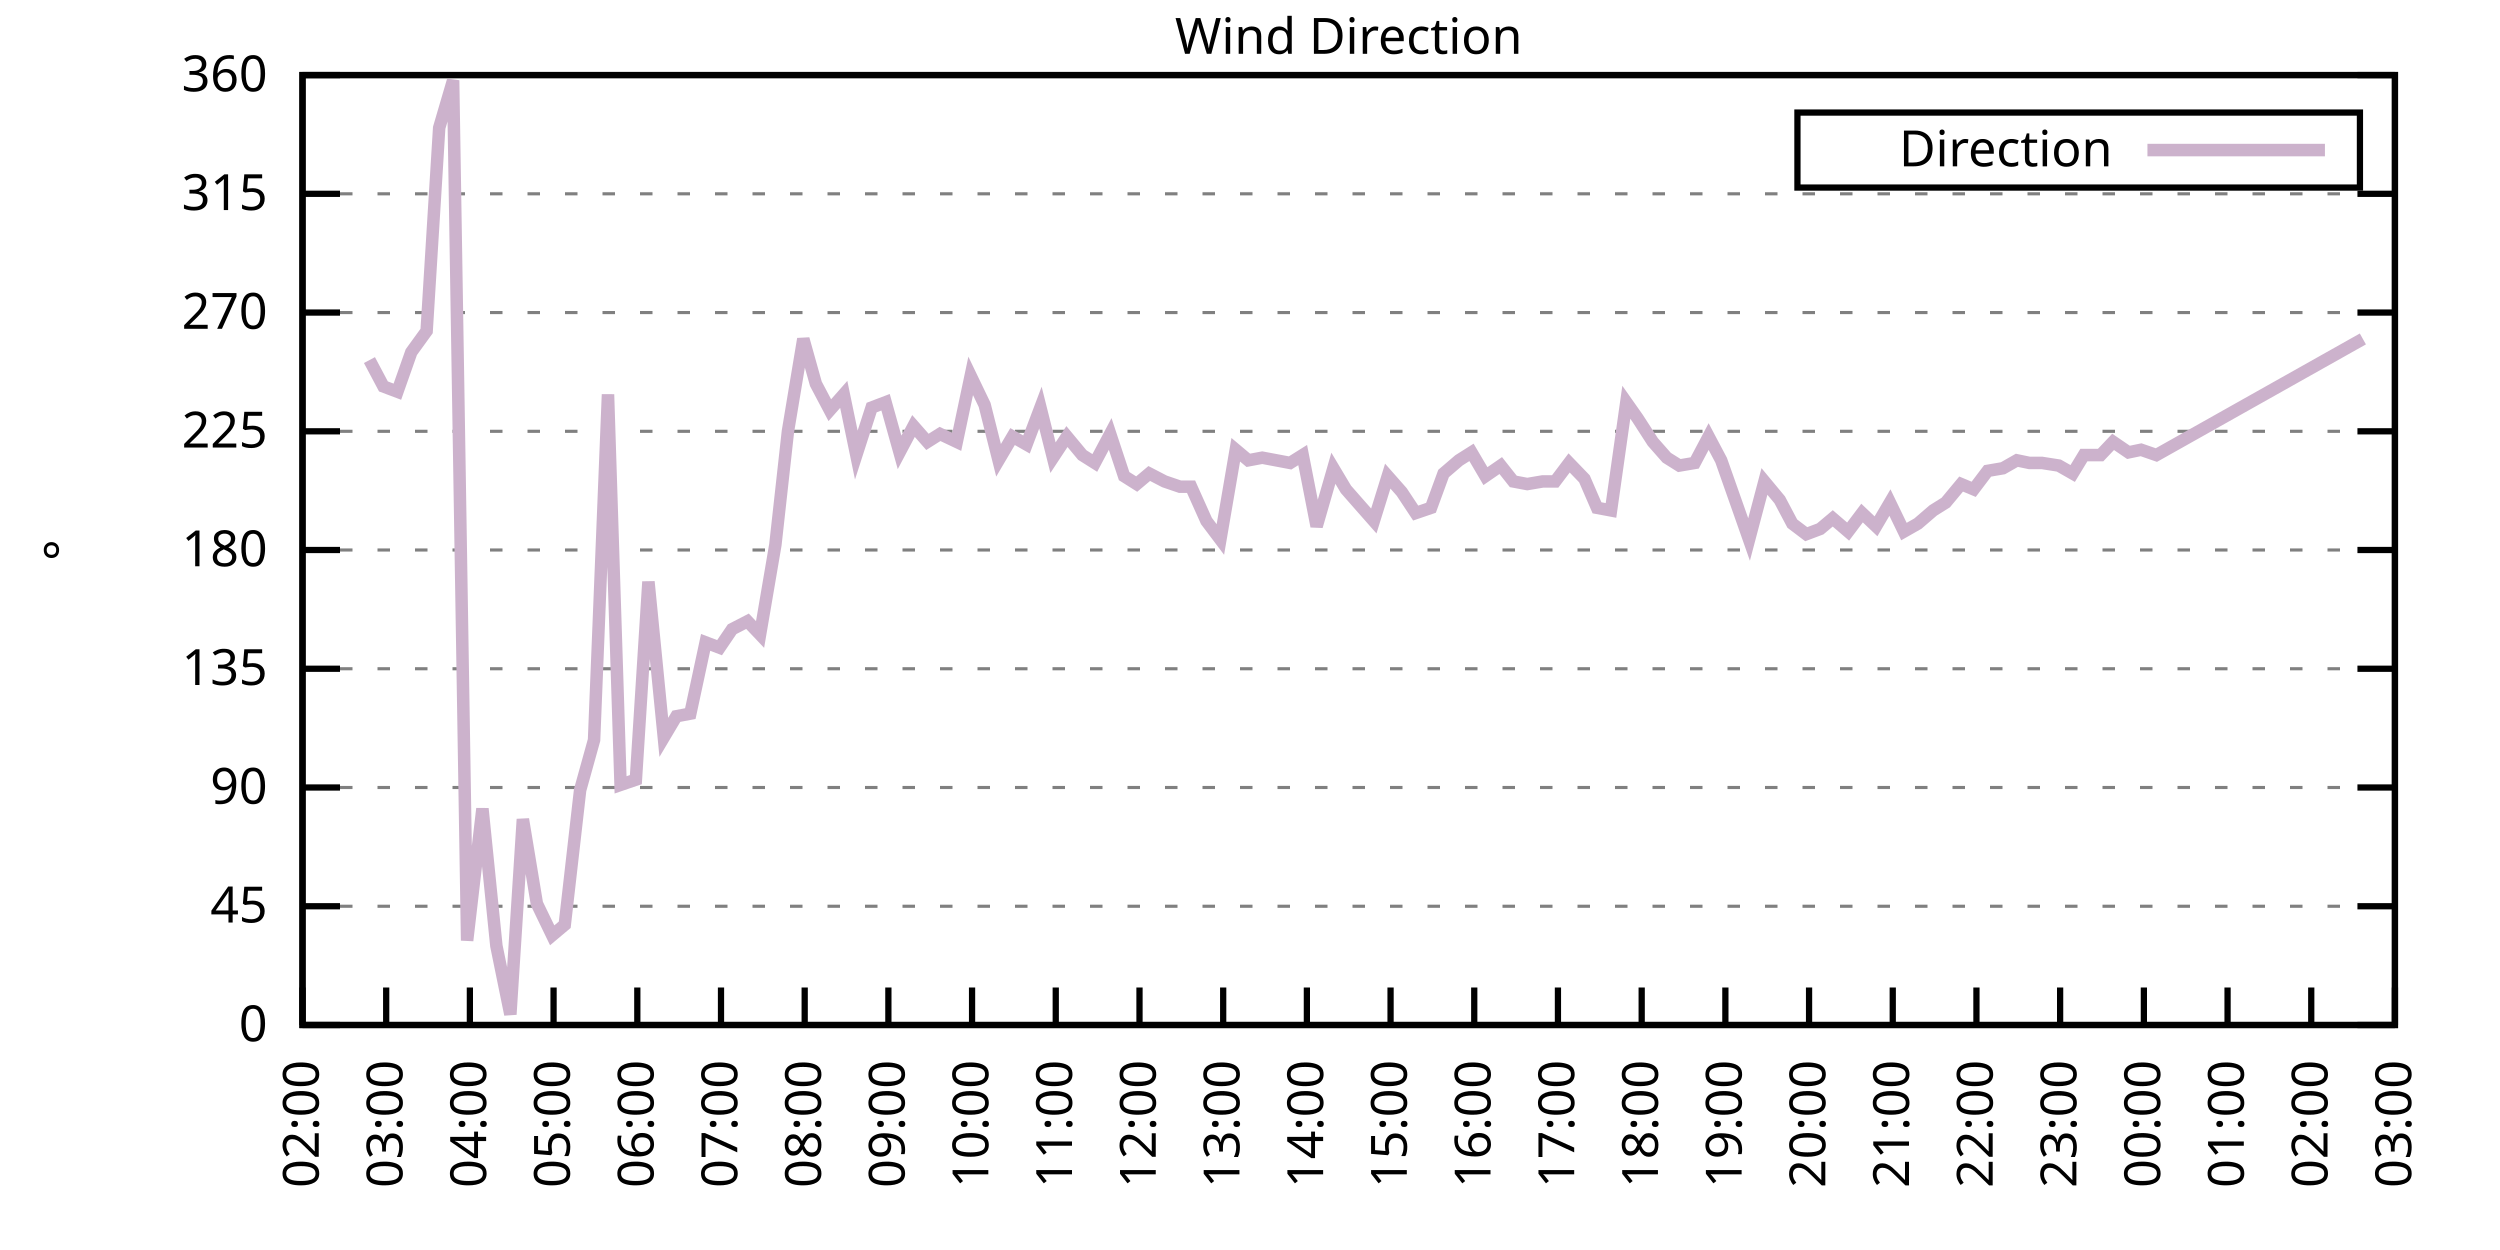
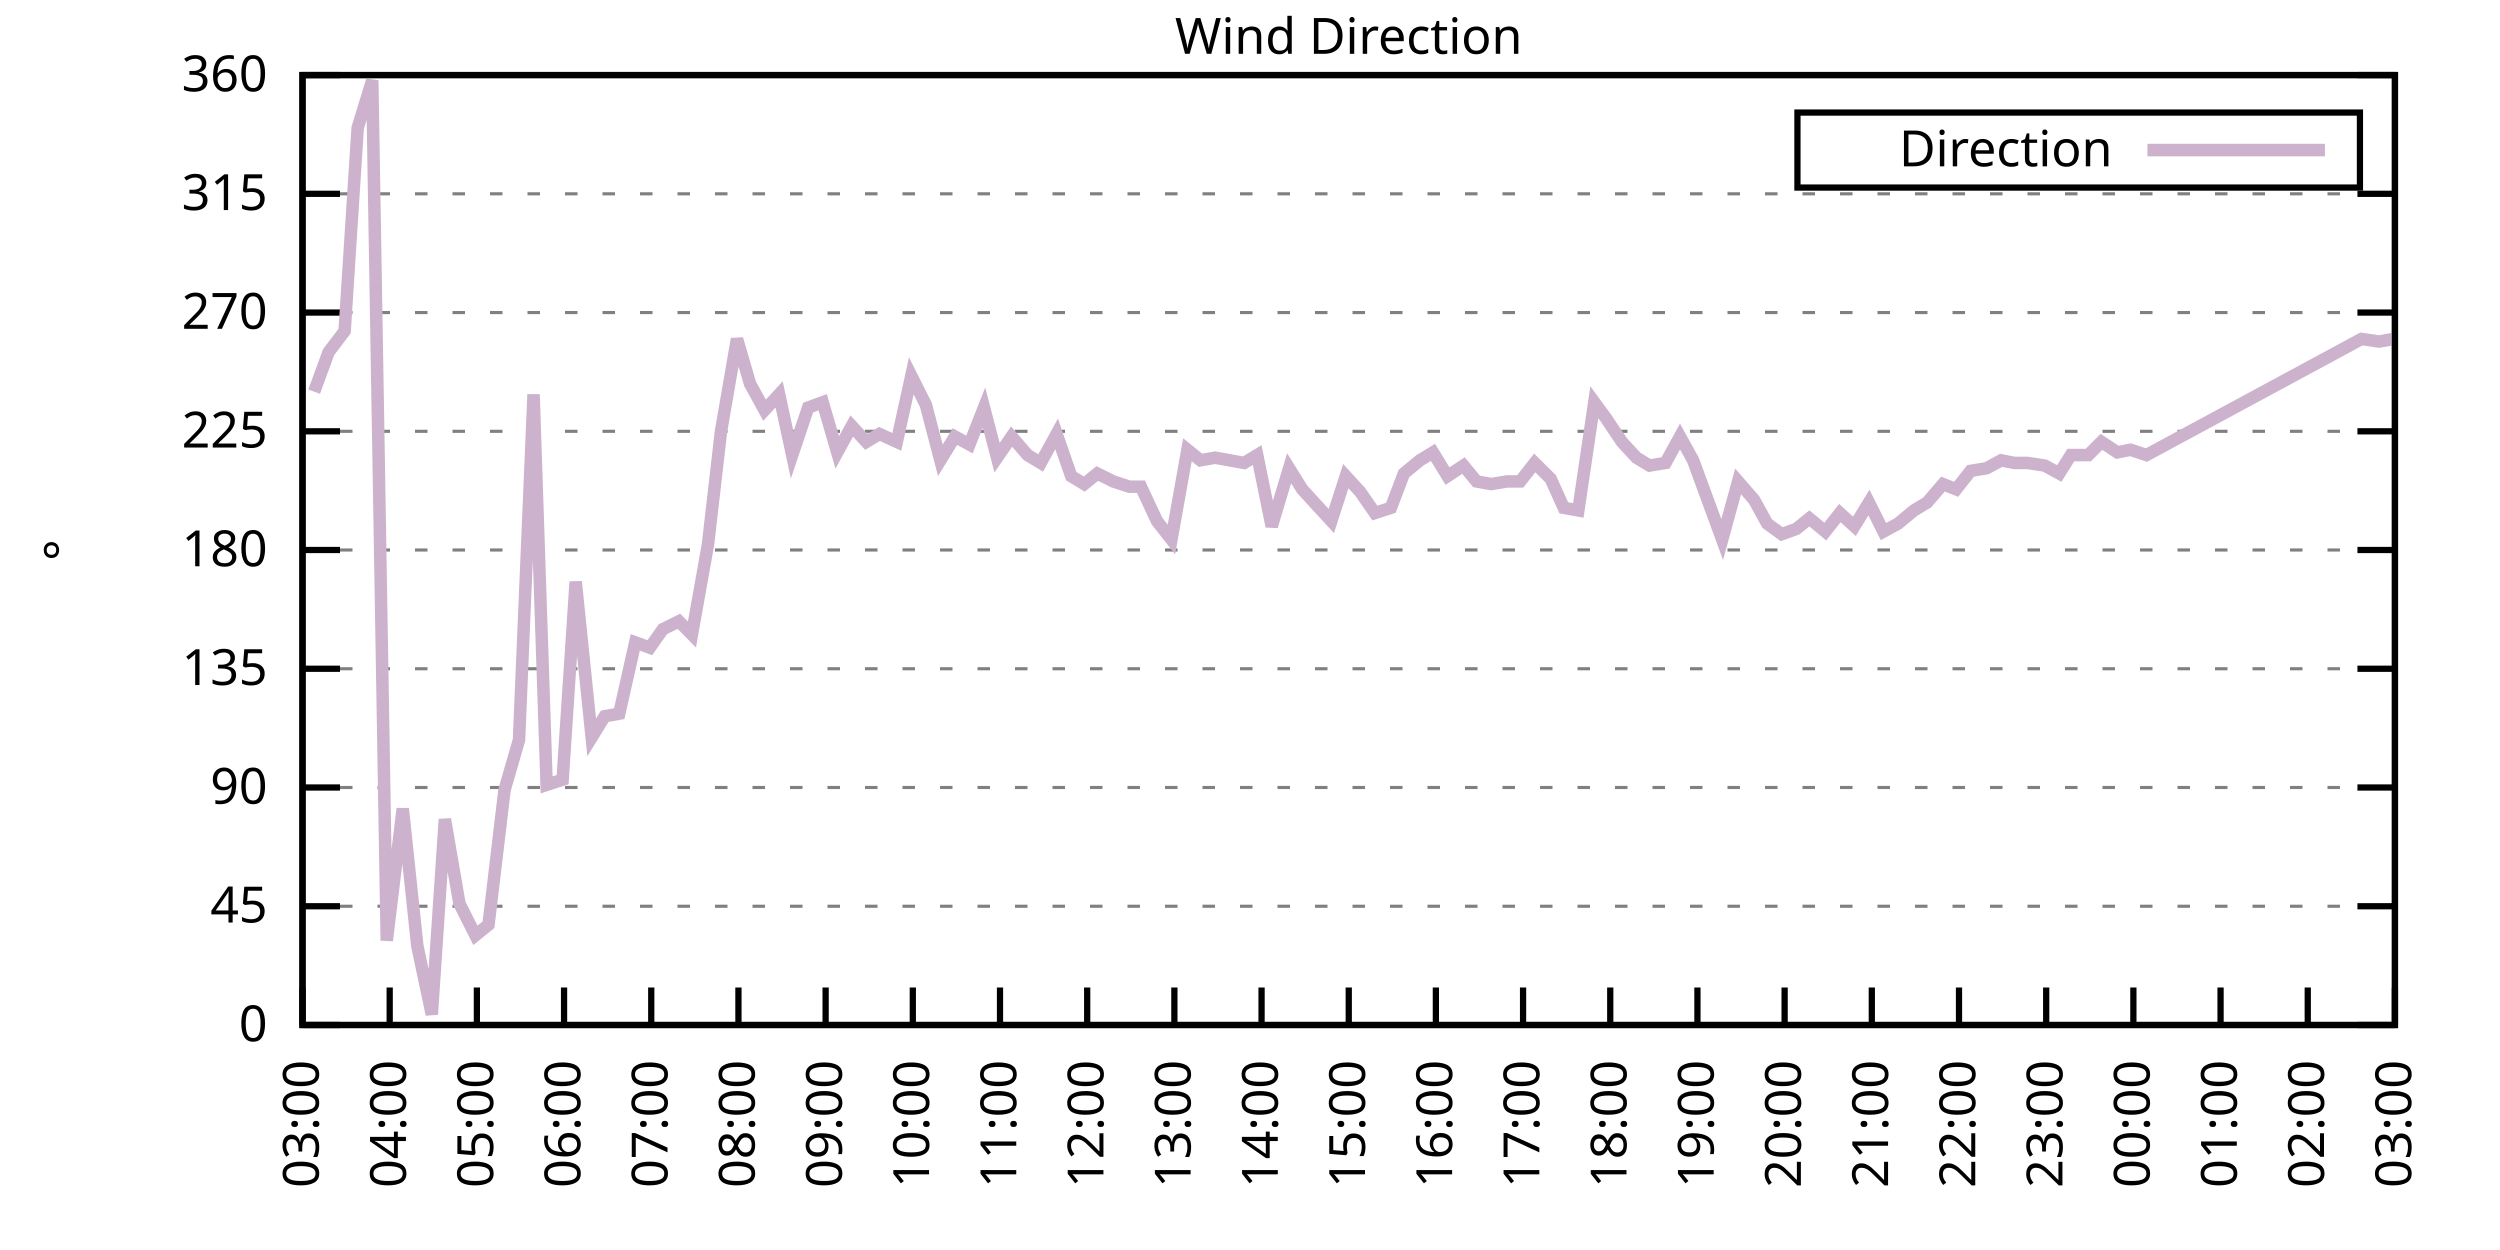
<svg xmlns="http://www.w3.org/2000/svg" xmlns:xlink="http://www.w3.org/1999/xlink" width="400" height="200" viewBox="0 0 400 200">
  <g id="gnuplot_canvas">
    <rect x="0" y="0" width="400" height="200" fill="none" />
    <defs>
      <circle id="gpDot" r="0.5" stroke-width="0.5" stroke="currentColor" />
      <path id="gpPt0" stroke-width="0.333" stroke="currentColor" d="M-1,0 h2 M0,-1 v2" />
      <path id="gpPt1" stroke-width="0.333" stroke="currentColor" d="M-1,-1 L1,1 M1,-1 L-1,1" />
      <path id="gpPt2" stroke-width="0.333" stroke="currentColor" d="M-1,0 L1,0 M0,-1 L0,1 M-1,-1 L1,1 M-1,1 L1,-1" />
      <rect id="gpPt3" stroke-width="0.333" stroke="currentColor" x="-1" y="-1" width="2" height="2" />
      <rect id="gpPt4" stroke-width="0.333" stroke="currentColor" fill="currentColor" x="-1" y="-1" width="2" height="2" />
      <circle id="gpPt5" stroke-width="0.333" stroke="currentColor" cx="0" cy="0" r="1" />
      <use xlink:href="#gpPt5" id="gpPt6" fill="currentColor" stroke="none" />
      <path id="gpPt7" stroke-width="0.333" stroke="currentColor" d="M0,-1.33 L-1.33,0.67 L1.33,0.67 z" />
      <use xlink:href="#gpPt7" id="gpPt8" fill="currentColor" stroke="none" />
      <use xlink:href="#gpPt7" id="gpPt9" stroke="currentColor" transform="rotate(180)" />
      <use xlink:href="#gpPt9" id="gpPt10" fill="currentColor" stroke="none" />
      <use xlink:href="#gpPt3" id="gpPt11" stroke="currentColor" transform="rotate(45)" />
      <use xlink:href="#gpPt11" id="gpPt12" fill="currentColor" stroke="none" />
      <path id="gpPt13" stroke-width="0.333" stroke="currentColor" d="M0,1.330 L1.265,0.411 L0.782,-1.067 L-0.782,-1.076 L-1.265,0.411 z" />
      <use xlink:href="#gpPt13" id="gpPt14" fill="currentColor" stroke="none" />
      <filter id="textbox" filterUnits="objectBoundingBox" x="0" y="0" height="1" width="1">
        <feFlood flood-color="white" flood-opacity="1" result="bgnd" />
        <feComposite in="SourceGraphic" in2="bgnd" operator="atop" />
      </filter>
      <filter id="greybox" filterUnits="objectBoundingBox" x="0" y="0" height="1" width="1">
        <feFlood flood-color="lightgrey" flood-opacity="1" result="grey" />
        <feComposite in="SourceGraphic" in2="grey" operator="atop" />
      </filter>
    </defs>
    <g fill="none" color="white" stroke="currentColor" stroke-width="1.00" stroke-linecap="butt" stroke-linejoin="miter">
</g>
    <g fill="none" color="black" stroke="currentColor" stroke-width="1.00" stroke-linecap="butt" stroke-linejoin="miter">
      <g stroke="none" shape-rendering="crispEdges">
        <polygon fill="rgb(255, 255, 255)" points="48.40,164.00 383.18,164.00 383.18,12.02 48.40,12.02 " />
      </g>
    </g>
    <g fill="none" color="black" stroke="currentColor" stroke-width="1.00" stroke-linecap="butt" stroke-linejoin="miter">
</g>
    <g fill="none" color="black" stroke="black" stroke-width="0.50" stroke-linecap="butt" stroke-linejoin="miter">
</g>
    <g fill="none" color="gray" stroke="currentColor" stroke-width="0.50" stroke-linecap="butt" stroke-linejoin="miter">
      <path stroke="gray" stroke-dasharray="2,4" class="gridline" d="M48.40,164.00 L383.19,164.00  " />
    </g>
    <g fill="none" color="gray" stroke="gray" stroke-width="1.00" stroke-linecap="butt" stroke-linejoin="miter">
</g>
    <g fill="none" color="black" stroke="currentColor" stroke-width="1.00" stroke-linecap="butt" stroke-linejoin="miter">
      <path stroke="black" d="M48.40,164.00 L54.40,164.00 M383.19,164.00 L377.19,164.00  " />
      <g transform="translate(42.80,166.60)" stroke="none" fill="black" font-family="Sans" font-size="8.00" text-anchor="end">
        <text>
          <tspan font-family="Sans"> 0</tspan>
        </text>
      </g>
    </g>
    <g fill="none" color="black" stroke="currentColor" stroke-width="1.00" stroke-linecap="butt" stroke-linejoin="miter">
</g>
    <g fill="none" color="black" stroke="black" stroke-width="0.50" stroke-linecap="butt" stroke-linejoin="miter">
</g>
    <g fill="none" color="gray" stroke="currentColor" stroke-width="0.50" stroke-linecap="butt" stroke-linejoin="miter">
      <path stroke="gray" stroke-dasharray="2,4" class="gridline" d="M48.40,145.00 L383.19,145.00  " />
    </g>
    <g fill="none" color="gray" stroke="gray" stroke-width="1.00" stroke-linecap="butt" stroke-linejoin="miter">
</g>
    <g fill="none" color="black" stroke="currentColor" stroke-width="1.00" stroke-linecap="butt" stroke-linejoin="miter">
      <path stroke="black" d="M48.40,145.00 L54.40,145.00 M383.19,145.00 L377.19,145.00  " />
      <g transform="translate(42.80,147.60)" stroke="none" fill="black" font-family="Sans" font-size="8.00" text-anchor="end">
        <text>
          <tspan font-family="Sans"> 45</tspan>
        </text>
      </g>
    </g>
    <g fill="none" color="black" stroke="currentColor" stroke-width="1.00" stroke-linecap="butt" stroke-linejoin="miter">
</g>
    <g fill="none" color="black" stroke="black" stroke-width="0.50" stroke-linecap="butt" stroke-linejoin="miter">
</g>
    <g fill="none" color="gray" stroke="currentColor" stroke-width="0.50" stroke-linecap="butt" stroke-linejoin="miter">
      <path stroke="gray" stroke-dasharray="2,4" class="gridline" d="M48.40,126.00 L383.19,126.00  " />
    </g>
    <g fill="none" color="gray" stroke="gray" stroke-width="1.00" stroke-linecap="butt" stroke-linejoin="miter">
</g>
    <g fill="none" color="black" stroke="currentColor" stroke-width="1.00" stroke-linecap="butt" stroke-linejoin="miter">
      <path stroke="black" d="M48.40,126.00 L54.40,126.00 M383.19,126.00 L377.19,126.00  " />
      <g transform="translate(42.80,128.60)" stroke="none" fill="black" font-family="Sans" font-size="8.00" text-anchor="end">
        <text>
          <tspan font-family="Sans"> 90</tspan>
        </text>
      </g>
    </g>
    <g fill="none" color="black" stroke="currentColor" stroke-width="1.00" stroke-linecap="butt" stroke-linejoin="miter">
</g>
    <g fill="none" color="black" stroke="black" stroke-width="0.50" stroke-linecap="butt" stroke-linejoin="miter">
</g>
    <g fill="none" color="gray" stroke="currentColor" stroke-width="0.50" stroke-linecap="butt" stroke-linejoin="miter">
      <path stroke="gray" stroke-dasharray="2,4" class="gridline" d="M48.40,107.00 L383.19,107.00  " />
    </g>
    <g fill="none" color="gray" stroke="gray" stroke-width="1.00" stroke-linecap="butt" stroke-linejoin="miter">
</g>
    <g fill="none" color="black" stroke="currentColor" stroke-width="1.00" stroke-linecap="butt" stroke-linejoin="miter">
      <path stroke="black" d="M48.40,107.00 L54.40,107.00 M383.19,107.00 L377.19,107.00  " />
      <g transform="translate(42.80,109.60)" stroke="none" fill="black" font-family="Sans" font-size="8.00" text-anchor="end">
        <text>
          <tspan font-family="Sans"> 135</tspan>
        </text>
      </g>
    </g>
    <g fill="none" color="black" stroke="currentColor" stroke-width="1.00" stroke-linecap="butt" stroke-linejoin="miter">
</g>
    <g fill="none" color="black" stroke="black" stroke-width="0.50" stroke-linecap="butt" stroke-linejoin="miter">
</g>
    <g fill="none" color="gray" stroke="currentColor" stroke-width="0.50" stroke-linecap="butt" stroke-linejoin="miter">
      <path stroke="gray" stroke-dasharray="2,4" class="gridline" d="M48.40,88.00 L383.19,88.00  " />
    </g>
    <g fill="none" color="gray" stroke="gray" stroke-width="1.00" stroke-linecap="butt" stroke-linejoin="miter">
</g>
    <g fill="none" color="black" stroke="currentColor" stroke-width="1.00" stroke-linecap="butt" stroke-linejoin="miter">
      <path stroke="black" d="M48.40,88.00 L54.40,88.00 M383.19,88.00 L377.19,88.00  " />
      <g transform="translate(42.80,90.60)" stroke="none" fill="black" font-family="Sans" font-size="8.00" text-anchor="end">
        <text>
          <tspan font-family="Sans"> 180</tspan>
        </text>
      </g>
    </g>
    <g fill="none" color="black" stroke="currentColor" stroke-width="1.00" stroke-linecap="butt" stroke-linejoin="miter">
</g>
    <g fill="none" color="black" stroke="black" stroke-width="0.50" stroke-linecap="butt" stroke-linejoin="miter">
</g>
    <g fill="none" color="gray" stroke="currentColor" stroke-width="0.50" stroke-linecap="butt" stroke-linejoin="miter">
      <path stroke="gray" stroke-dasharray="2,4" class="gridline" d="M48.40,69.01 L383.19,69.01  " />
    </g>
    <g fill="none" color="gray" stroke="gray" stroke-width="1.00" stroke-linecap="butt" stroke-linejoin="miter">
</g>
    <g fill="none" color="black" stroke="currentColor" stroke-width="1.00" stroke-linecap="butt" stroke-linejoin="miter">
      <path stroke="black" d="M48.40,69.01 L54.40,69.01 M383.19,69.01 L377.19,69.01  " />
      <g transform="translate(42.80,71.61)" stroke="none" fill="black" font-family="Sans" font-size="8.00" text-anchor="end">
        <text>
          <tspan font-family="Sans"> 225</tspan>
        </text>
      </g>
    </g>
    <g fill="none" color="black" stroke="currentColor" stroke-width="1.00" stroke-linecap="butt" stroke-linejoin="miter">
</g>
    <g fill="none" color="black" stroke="black" stroke-width="0.50" stroke-linecap="butt" stroke-linejoin="miter">
</g>
    <g fill="none" color="gray" stroke="currentColor" stroke-width="0.50" stroke-linecap="butt" stroke-linejoin="miter">
      <path stroke="gray" stroke-dasharray="2,4" class="gridline" d="M48.40,50.01 L383.19,50.01  " />
    </g>
    <g fill="none" color="gray" stroke="gray" stroke-width="1.00" stroke-linecap="butt" stroke-linejoin="miter">
</g>
    <g fill="none" color="black" stroke="currentColor" stroke-width="1.00" stroke-linecap="butt" stroke-linejoin="miter">
      <path stroke="black" d="M48.40,50.01 L54.40,50.01 M383.19,50.01 L377.19,50.01  " />
      <g transform="translate(42.80,52.61)" stroke="none" fill="black" font-family="Sans" font-size="8.00" text-anchor="end">
        <text>
          <tspan font-family="Sans"> 270</tspan>
        </text>
      </g>
    </g>
    <g fill="none" color="black" stroke="currentColor" stroke-width="1.00" stroke-linecap="butt" stroke-linejoin="miter">
</g>
    <g fill="none" color="black" stroke="black" stroke-width="0.50" stroke-linecap="butt" stroke-linejoin="miter">
</g>
    <g fill="none" color="gray" stroke="currentColor" stroke-width="0.50" stroke-linecap="butt" stroke-linejoin="miter">
      <path stroke="gray" stroke-dasharray="2,4" class="gridline" d="M48.40,31.01 L383.19,31.01  " />
    </g>
    <g fill="none" color="gray" stroke="gray" stroke-width="1.00" stroke-linecap="butt" stroke-linejoin="miter">
</g>
    <g fill="none" color="black" stroke="currentColor" stroke-width="1.00" stroke-linecap="butt" stroke-linejoin="miter">
      <path stroke="black" d="M48.40,31.01 L54.40,31.01 M383.19,31.01 L377.19,31.01  " />
      <g transform="translate(42.80,33.61)" stroke="none" fill="black" font-family="Sans" font-size="8.00" text-anchor="end">
        <text>
          <tspan font-family="Sans"> 315</tspan>
        </text>
      </g>
    </g>
    <g fill="none" color="black" stroke="currentColor" stroke-width="1.00" stroke-linecap="butt" stroke-linejoin="miter">
</g>
    <g fill="none" color="black" stroke="black" stroke-width="0.50" stroke-linecap="butt" stroke-linejoin="miter">
</g>
    <g fill="none" color="gray" stroke="currentColor" stroke-width="0.50" stroke-linecap="butt" stroke-linejoin="miter">
      <path stroke="gray" stroke-dasharray="2,4" class="gridline" d="M48.40,12.01 L383.19,12.01  " />
    </g>
    <g fill="none" color="gray" stroke="gray" stroke-width="1.00" stroke-linecap="butt" stroke-linejoin="miter">
</g>
    <g fill="none" color="black" stroke="currentColor" stroke-width="1.00" stroke-linecap="butt" stroke-linejoin="miter">
      <path stroke="black" d="M48.40,12.01 L54.40,12.01 M383.19,12.01 L377.19,12.01  " />
      <g transform="translate(42.80,14.61)" stroke="none" fill="black" font-family="Sans" font-size="8.00" text-anchor="end">
        <text>
          <tspan font-family="Sans"> 360</tspan>
        </text>
      </g>
    </g>
    <g fill="none" color="black" stroke="currentColor" stroke-width="1.00" stroke-linecap="butt" stroke-linejoin="miter">
      <path stroke="black" d="M48.40,164.00 L48.40,158.00  " />
      <g transform="translate(51.00,169.60) rotate(270.00)" stroke="none" fill="black" font-family="Sans" font-size="8.00" text-anchor="end">
        <text>
-           <tspan font-family="Sans">02:00</tspan>
-         </text>
-       </g>
-     </g>
-     <g fill="none" color="black" stroke="currentColor" stroke-width="1.00" stroke-linecap="butt" stroke-linejoin="miter">
-       <path stroke="black" d="M61.79,164.00 L61.79,158.00  " />
-       <g transform="translate(64.39,169.60) rotate(270.00)" stroke="none" fill="black" font-family="Sans" font-size="8.00" text-anchor="end">
-         <text>
          <tspan font-family="Sans">03:00</tspan>
        </text>
      </g>
    </g>
    <g fill="none" color="black" stroke="currentColor" stroke-width="1.00" stroke-linecap="butt" stroke-linejoin="miter">
-       <path stroke="black" d="M75.18,164.00 L75.18,158.00  " />
-       <g transform="translate(77.78,169.60) rotate(270.00)" stroke="none" fill="black" font-family="Sans" font-size="8.00" text-anchor="end">
+       <path stroke="black" d="M62.35,164.00 L62.35,158.00  " />
+       <g transform="translate(64.95,169.60) rotate(270.00)" stroke="none" fill="black" font-family="Sans" font-size="8.00" text-anchor="end">
        <text>
          <tspan font-family="Sans">04:00</tspan>
        </text>
      </g>
    </g>
    <g fill="none" color="black" stroke="currentColor" stroke-width="1.00" stroke-linecap="butt" stroke-linejoin="miter">
-       <path stroke="black" d="M88.57,164.00 L88.57,158.00  " />
-       <g transform="translate(91.17,169.60) rotate(270.00)" stroke="none" fill="black" font-family="Sans" font-size="8.00" text-anchor="end">
+       <path stroke="black" d="M76.30,164.00 L76.30,158.00  " />
+       <g transform="translate(78.90,169.60) rotate(270.00)" stroke="none" fill="black" font-family="Sans" font-size="8.00" text-anchor="end">
        <text>
          <tspan font-family="Sans">05:00</tspan>
        </text>
      </g>
    </g>
    <g fill="none" color="black" stroke="currentColor" stroke-width="1.00" stroke-linecap="butt" stroke-linejoin="miter">
-       <path stroke="black" d="M101.97,164.00 L101.97,158.00  " />
-       <g transform="translate(104.57,169.60) rotate(270.00)" stroke="none" fill="black" font-family="Sans" font-size="8.00" text-anchor="end">
+       <path stroke="black" d="M90.25,164.00 L90.25,158.00  " />
+       <g transform="translate(92.85,169.60) rotate(270.00)" stroke="none" fill="black" font-family="Sans" font-size="8.00" text-anchor="end">
        <text>
          <tspan font-family="Sans">06:00</tspan>
        </text>
      </g>
    </g>
    <g fill="none" color="black" stroke="currentColor" stroke-width="1.00" stroke-linecap="butt" stroke-linejoin="miter">
-       <path stroke="black" d="M115.36,164.00 L115.36,158.00  " />
-       <g transform="translate(117.96,169.60) rotate(270.00)" stroke="none" fill="black" font-family="Sans" font-size="8.00" text-anchor="end">
+       <path stroke="black" d="M104.20,164.00 L104.20,158.00  " />
+       <g transform="translate(106.80,169.60) rotate(270.00)" stroke="none" fill="black" font-family="Sans" font-size="8.00" text-anchor="end">
        <text>
          <tspan font-family="Sans">07:00</tspan>
        </text>
      </g>
    </g>
    <g fill="none" color="black" stroke="currentColor" stroke-width="1.00" stroke-linecap="butt" stroke-linejoin="miter">
-       <path stroke="black" d="M128.75,164.00 L128.75,158.00  " />
-       <g transform="translate(131.35,169.60) rotate(270.00)" stroke="none" fill="black" font-family="Sans" font-size="8.00" text-anchor="end">
+       <path stroke="black" d="M118.15,164.00 L118.15,158.00  " />
+       <g transform="translate(120.75,169.60) rotate(270.00)" stroke="none" fill="black" font-family="Sans" font-size="8.00" text-anchor="end">
        <text>
          <tspan font-family="Sans">08:00</tspan>
        </text>
      </g>
    </g>
    <g fill="none" color="black" stroke="currentColor" stroke-width="1.00" stroke-linecap="butt" stroke-linejoin="miter">
-       <path stroke="black" d="M142.14,164.00 L142.14,158.00  " />
-       <g transform="translate(144.74,169.60) rotate(270.00)" stroke="none" fill="black" font-family="Sans" font-size="8.00" text-anchor="end">
+       <path stroke="black" d="M132.10,164.00 L132.10,158.00  " />
+       <g transform="translate(134.70,169.60) rotate(270.00)" stroke="none" fill="black" font-family="Sans" font-size="8.00" text-anchor="end">
        <text>
          <tspan font-family="Sans">09:00</tspan>
        </text>
      </g>
    </g>
    <g fill="none" color="black" stroke="currentColor" stroke-width="1.00" stroke-linecap="butt" stroke-linejoin="miter">
-       <path stroke="black" d="M155.53,164.00 L155.53,158.00  " />
-       <g transform="translate(158.13,169.60) rotate(270.00)" stroke="none" fill="black" font-family="Sans" font-size="8.00" text-anchor="end">
+       <path stroke="black" d="M146.05,164.00 L146.05,158.00  " />
+       <g transform="translate(148.65,169.60) rotate(270.00)" stroke="none" fill="black" font-family="Sans" font-size="8.00" text-anchor="end">
        <text>
          <tspan font-family="Sans">10:00</tspan>
        </text>
      </g>
    </g>
    <g fill="none" color="black" stroke="currentColor" stroke-width="1.00" stroke-linecap="butt" stroke-linejoin="miter">
-       <path stroke="black" d="M168.92,164.00 L168.92,158.00  " />
-       <g transform="translate(171.52,169.60) rotate(270.00)" stroke="none" fill="black" font-family="Sans" font-size="8.00" text-anchor="end">
+       <path stroke="black" d="M160.00,164.00 L160.00,158.00  " />
+       <g transform="translate(162.60,169.60) rotate(270.00)" stroke="none" fill="black" font-family="Sans" font-size="8.00" text-anchor="end">
        <text>
          <tspan font-family="Sans">11:00</tspan>
        </text>
      </g>
    </g>
    <g fill="none" color="black" stroke="currentColor" stroke-width="1.00" stroke-linecap="butt" stroke-linejoin="miter">
-       <path stroke="black" d="M182.32,164.00 L182.32,158.00  " />
-       <g transform="translate(184.92,169.60) rotate(270.00)" stroke="none" fill="black" font-family="Sans" font-size="8.00" text-anchor="end">
+       <path stroke="black" d="M173.95,164.00 L173.95,158.00  " />
+       <g transform="translate(176.55,169.60) rotate(270.00)" stroke="none" fill="black" font-family="Sans" font-size="8.00" text-anchor="end">
        <text>
          <tspan font-family="Sans">12:00</tspan>
        </text>
      </g>
    </g>
    <g fill="none" color="black" stroke="currentColor" stroke-width="1.00" stroke-linecap="butt" stroke-linejoin="miter">
-       <path stroke="black" d="M195.71,164.00 L195.71,158.00  " />
-       <g transform="translate(198.31,169.60) rotate(270.00)" stroke="none" fill="black" font-family="Sans" font-size="8.00" text-anchor="end">
+       <path stroke="black" d="M187.90,164.00 L187.90,158.00  " />
+       <g transform="translate(190.50,169.60) rotate(270.00)" stroke="none" fill="black" font-family="Sans" font-size="8.00" text-anchor="end">
        <text>
          <tspan font-family="Sans">13:00</tspan>
        </text>
      </g>
    </g>
    <g fill="none" color="black" stroke="currentColor" stroke-width="1.00" stroke-linecap="butt" stroke-linejoin="miter">
-       <path stroke="black" d="M209.10,164.00 L209.10,158.00  " />
-       <g transform="translate(211.70,169.60) rotate(270.00)" stroke="none" fill="black" font-family="Sans" font-size="8.00" text-anchor="end">
+       <path stroke="black" d="M201.85,164.00 L201.85,158.00  " />
+       <g transform="translate(204.45,169.60) rotate(270.00)" stroke="none" fill="black" font-family="Sans" font-size="8.00" text-anchor="end">
        <text>
          <tspan font-family="Sans">14:00</tspan>
        </text>
      </g>
    </g>
    <g fill="none" color="black" stroke="currentColor" stroke-width="1.00" stroke-linecap="butt" stroke-linejoin="miter">
-       <path stroke="black" d="M222.49,164.00 L222.49,158.00  " />
-       <g transform="translate(225.09,169.60) rotate(270.00)" stroke="none" fill="black" font-family="Sans" font-size="8.00" text-anchor="end">
+       <path stroke="black" d="M215.80,164.00 L215.80,158.00  " />
+       <g transform="translate(218.40,169.60) rotate(270.00)" stroke="none" fill="black" font-family="Sans" font-size="8.00" text-anchor="end">
        <text>
          <tspan font-family="Sans">15:00</tspan>
        </text>
      </g>
    </g>
    <g fill="none" color="black" stroke="currentColor" stroke-width="1.00" stroke-linecap="butt" stroke-linejoin="miter">
-       <path stroke="black" d="M235.88,164.00 L235.88,158.00  " />
-       <g transform="translate(238.48,169.60) rotate(270.00)" stroke="none" fill="black" font-family="Sans" font-size="8.00" text-anchor="end">
+       <path stroke="black" d="M229.74,164.00 L229.74,158.00  " />
+       <g transform="translate(232.34,169.60) rotate(270.00)" stroke="none" fill="black" font-family="Sans" font-size="8.00" text-anchor="end">
        <text>
          <tspan font-family="Sans">16:00</tspan>
        </text>
      </g>
    </g>
    <g fill="none" color="black" stroke="currentColor" stroke-width="1.00" stroke-linecap="butt" stroke-linejoin="miter">
-       <path stroke="black" d="M249.27,164.00 L249.27,158.00  " />
-       <g transform="translate(251.87,169.60) rotate(270.00)" stroke="none" fill="black" font-family="Sans" font-size="8.00" text-anchor="end">
+       <path stroke="black" d="M243.69,164.00 L243.69,158.00  " />
+       <g transform="translate(246.29,169.60) rotate(270.00)" stroke="none" fill="black" font-family="Sans" font-size="8.00" text-anchor="end">
        <text>
          <tspan font-family="Sans">17:00</tspan>
        </text>
      </g>
    </g>
    <g fill="none" color="black" stroke="currentColor" stroke-width="1.00" stroke-linecap="butt" stroke-linejoin="miter">
-       <path stroke="black" d="M262.67,164.00 L262.67,158.00  " />
-       <g transform="translate(265.27,169.60) rotate(270.00)" stroke="none" fill="black" font-family="Sans" font-size="8.00" text-anchor="end">
+       <path stroke="black" d="M257.64,164.00 L257.64,158.00  " />
+       <g transform="translate(260.24,169.60) rotate(270.00)" stroke="none" fill="black" font-family="Sans" font-size="8.00" text-anchor="end">
        <text>
          <tspan font-family="Sans">18:00</tspan>
        </text>
      </g>
    </g>
    <g fill="none" color="black" stroke="currentColor" stroke-width="1.00" stroke-linecap="butt" stroke-linejoin="miter">
-       <path stroke="black" d="M276.06,164.00 L276.06,158.00  " />
-       <g transform="translate(278.66,169.60) rotate(270.00)" stroke="none" fill="black" font-family="Sans" font-size="8.00" text-anchor="end">
+       <path stroke="black" d="M271.59,164.00 L271.59,158.00  " />
+       <g transform="translate(274.19,169.60) rotate(270.00)" stroke="none" fill="black" font-family="Sans" font-size="8.00" text-anchor="end">
        <text>
          <tspan font-family="Sans">19:00</tspan>
        </text>
      </g>
    </g>
    <g fill="none" color="black" stroke="currentColor" stroke-width="1.00" stroke-linecap="butt" stroke-linejoin="miter">
-       <path stroke="black" d="M289.45,164.00 L289.45,158.00  " />
-       <g transform="translate(292.05,169.60) rotate(270.00)" stroke="none" fill="black" font-family="Sans" font-size="8.00" text-anchor="end">
+       <path stroke="black" d="M285.54,164.00 L285.54,158.00  " />
+       <g transform="translate(288.14,169.60) rotate(270.00)" stroke="none" fill="black" font-family="Sans" font-size="8.00" text-anchor="end">
        <text>
          <tspan font-family="Sans">20:00</tspan>
        </text>
      </g>
    </g>
    <g fill="none" color="black" stroke="currentColor" stroke-width="1.00" stroke-linecap="butt" stroke-linejoin="miter">
-       <path stroke="black" d="M302.84,164.00 L302.84,158.00  " />
-       <g transform="translate(305.44,169.60) rotate(270.00)" stroke="none" fill="black" font-family="Sans" font-size="8.00" text-anchor="end">
+       <path stroke="black" d="M299.49,164.00 L299.49,158.00  " />
+       <g transform="translate(302.09,169.60) rotate(270.00)" stroke="none" fill="black" font-family="Sans" font-size="8.00" text-anchor="end">
        <text>
          <tspan font-family="Sans">21:00</tspan>
        </text>
      </g>
    </g>
    <g fill="none" color="black" stroke="currentColor" stroke-width="1.00" stroke-linecap="butt" stroke-linejoin="miter">
-       <path stroke="black" d="M316.23,164.00 L316.23,158.00  " />
-       <g transform="translate(318.83,169.60) rotate(270.00)" stroke="none" fill="black" font-family="Sans" font-size="8.00" text-anchor="end">
+       <path stroke="black" d="M313.44,164.00 L313.44,158.00  " />
+       <g transform="translate(316.04,169.60) rotate(270.00)" stroke="none" fill="black" font-family="Sans" font-size="8.00" text-anchor="end">
        <text>
          <tspan font-family="Sans">22:00</tspan>
        </text>
      </g>
    </g>
    <g fill="none" color="black" stroke="currentColor" stroke-width="1.00" stroke-linecap="butt" stroke-linejoin="miter">
-       <path stroke="black" d="M329.62,164.00 L329.62,158.00  " />
-       <g transform="translate(332.22,169.60) rotate(270.00)" stroke="none" fill="black" font-family="Sans" font-size="8.00" text-anchor="end">
+       <path stroke="black" d="M327.39,164.00 L327.39,158.00  " />
+       <g transform="translate(329.99,169.60) rotate(270.00)" stroke="none" fill="black" font-family="Sans" font-size="8.00" text-anchor="end">
        <text>
          <tspan font-family="Sans">23:00</tspan>
        </text>
      </g>
    </g>
    <g fill="none" color="black" stroke="currentColor" stroke-width="1.00" stroke-linecap="butt" stroke-linejoin="miter">
-       <path stroke="black" d="M343.02,164.00 L343.02,158.00  " />
-       <g transform="translate(345.62,169.60) rotate(270.00)" stroke="none" fill="black" font-family="Sans" font-size="8.00" text-anchor="end">
+       <path stroke="black" d="M341.34,164.00 L341.34,158.00  " />
+       <g transform="translate(343.94,169.60) rotate(270.00)" stroke="none" fill="black" font-family="Sans" font-size="8.00" text-anchor="end">
        <text>
          <tspan font-family="Sans">00:00</tspan>
        </text>
      </g>
    </g>
    <g fill="none" color="black" stroke="currentColor" stroke-width="1.00" stroke-linecap="butt" stroke-linejoin="miter">
-       <path stroke="black" d="M356.41,164.00 L356.41,158.00  " />
-       <g transform="translate(359.01,169.60) rotate(270.00)" stroke="none" fill="black" font-family="Sans" font-size="8.00" text-anchor="end">
+       <path stroke="black" d="M355.29,164.00 L355.29,158.00  " />
+       <g transform="translate(357.89,169.60) rotate(270.00)" stroke="none" fill="black" font-family="Sans" font-size="8.00" text-anchor="end">
        <text>
          <tspan font-family="Sans">01:00</tspan>
        </text>
      </g>
    </g>
    <g fill="none" color="black" stroke="currentColor" stroke-width="1.00" stroke-linecap="butt" stroke-linejoin="miter">
-       <path stroke="black" d="M369.80,164.00 L369.80,158.00  " />
-       <g transform="translate(372.40,169.60) rotate(270.00)" stroke="none" fill="black" font-family="Sans" font-size="8.00" text-anchor="end">
+       <path stroke="black" d="M369.24,164.00 L369.24,158.00  " />
+       <g transform="translate(371.84,169.60) rotate(270.00)" stroke="none" fill="black" font-family="Sans" font-size="8.00" text-anchor="end">
        <text>
          <tspan font-family="Sans">02:00</tspan>
        </text>
      </g>
    </g>
    <g fill="none" color="black" stroke="currentColor" stroke-width="1.00" stroke-linecap="butt" stroke-linejoin="miter">
      <path stroke="black" d="M383.19,164.00 L383.19,158.00  " />
      <g transform="translate(385.79,169.60) rotate(270.00)" stroke="none" fill="black" font-family="Sans" font-size="8.00" text-anchor="end">
        <text>
          <tspan font-family="Sans">03:00</tspan>
        </text>
      </g>
    </g>
    <g fill="none" color="black" stroke="currentColor" stroke-width="1.00" stroke-linecap="butt" stroke-linejoin="miter">
</g>
    <g fill="none" color="black" stroke="currentColor" stroke-width="1.00" stroke-linecap="butt" stroke-linejoin="miter">
      <path stroke="black" d="M48.40,12.01 L48.40,164.00 L383.19,164.00 L383.19,12.01 L48.40,12.01 Z  " />
    </g>
    <g fill="none" color="black" stroke="currentColor" stroke-width="1.00" stroke-linecap="butt" stroke-linejoin="miter">
</g>
    <g fill="none" color="black" stroke="currentColor" stroke-width="1.00" stroke-linecap="butt" stroke-linejoin="miter">
      <path stroke="black" d="M287.59,30.01 L287.59,18.01 L377.59,18.01 L377.59,30.01 L287.59,30.01 Z  " />
    </g>
    <g id="Wind_direction_plot_1">
      <g fill="none" color="white" stroke="black" stroke-width="2.00" stroke-linecap="butt" stroke-linejoin="miter">
</g>
      <g fill="none" color="black" stroke="currentColor" stroke-width="2.00" stroke-linecap="butt" stroke-linejoin="miter">
        <g transform="translate(337.99,26.61)" stroke="none" fill="black" font-family="Sans" font-size="8.00" text-anchor="end">
          <text>
            <tspan font-family="Sans">Direction</tspan>
          </text>
        </g>
      </g>
      <g fill="none" color="black" stroke="currentColor" stroke-width="2.00" stroke-linecap="butt" stroke-linejoin="miter">
-         <path stroke="rgb(204, 178, 204)" d="M343.59,24.01 L371.99,24.01 M59.11,57.61 L61.35,61.83 L63.58,62.67 L65.81,56.34 L68.26,52.96 L70.27,20.45   L72.50,12.85 L74.74,150.49 L77.19,129.38 L79.42,151.33 L81.66,162.31 L83.66,131.07 L85.90,144.58 L88.35,149.65   L90.36,147.96 L92.82,126.42 L95.05,118.40 L97.28,63.10 L99.29,125.58 L101.74,124.74 L103.75,93.07 L106.21,117.98   L108.22,114.60 L110.45,114.18 L112.90,102.78 L115.13,103.63 L117.14,100.67 L119.60,99.40 L121.61,101.52 L124.06,87.16   L126.07,69.01 L128.53,54.23 L130.54,61.41 L132.77,65.63 L135.00,63.10 L137.01,72.81 L139.46,65.21 L141.69,64.36   L143.93,72.38 L146.16,68.16 L148.39,70.70 L150.40,69.43 L153.08,70.70 L155.31,60.14 L157.54,64.78 L159.77,73.65   L162.01,69.85 L164.24,71.12 L166.47,65.21 L168.48,73.23 L170.71,69.85 L173.17,72.81 L175.17,74.07 L177.63,69.43   L179.86,76.18 L181.87,77.45 L183.88,75.76 L186.33,77.03 L188.79,77.87 L190.57,77.87 L193.03,83.36 L195.26,86.32   L197.72,71.96 L199.73,73.65 L201.96,73.23 L204.19,73.65 L206.42,74.07 L208.43,72.81 L210.66,84.21 L213.34,74.92   L215.35,78.29 L217.58,80.83 L219.81,83.36 L222.04,76.18 L224.28,78.72 L226.51,82.09 L228.96,81.25 L230.97,75.76   L233.43,73.65 L235.44,72.38 L237.67,76.18 L240.12,74.49 L242.13,77.03 L244.36,77.45 L246.82,77.03 L248.83,77.03   L251.06,74.07 L253.51,76.61 L255.52,81.25 L257.76,81.67 L260.21,64.36 L262.00,66.90 L264.45,70.70 L266.68,73.23   L268.69,74.49 L271.15,74.07 L273.38,69.85 L275.39,73.65 L278.07,81.25 L279.85,86.32 L282.31,77.03 L284.76,79.98   L286.77,83.78 L289.00,85.47 L291.23,84.63 L293.24,82.94 L295.70,85.05 L297.93,82.09 L300.16,84.21 L302.39,80.41   L304.63,85.05 L306.86,83.78 L309.31,81.67 L311.32,80.41 L313.78,77.45 L315.79,78.29 L318.02,75.34 L320.47,74.92   L322.70,73.65 L324.71,74.07 L326.72,74.07 L329.40,74.49 L331.63,75.76 L333.42,72.81 L336.10,72.81 L338.10,70.70   L340.56,72.38 L342.57,71.96 L345.02,72.81 L378.06,54.23  " />
+         <path stroke="rgb(204, 178, 204)" d="M343.59,24.01 L371.99,24.01 M50.26,62.67 L52.58,56.34 L55.14,52.96 L57.23,20.45 L59.56,12.85 L61.88,150.49   L64.44,129.38 L66.77,151.33 L69.09,162.31 L71.18,131.07 L73.51,144.58 L76.07,149.65 L78.16,147.96 L80.72,126.42   L83.04,118.40 L85.37,63.10 L87.46,125.58 L90.02,124.74 L92.11,93.07 L94.67,117.98 L96.76,114.60 L99.08,114.18   L101.64,102.78 L103.97,103.63 L106.06,100.67 L108.62,99.40 L110.71,101.52 L113.27,87.16 L115.36,69.01 L117.92,54.23   L120.01,61.41 L122.33,65.63 L124.66,63.10 L126.75,72.81 L129.31,65.21 L131.63,64.36 L133.96,72.38 L136.28,68.16   L138.61,70.70 L140.70,69.43 L143.49,70.70 L145.81,60.14 L148.14,64.78 L150.46,73.65 L152.79,69.85 L155.11,71.12   L157.44,65.21 L159.53,73.23 L161.86,69.85 L164.41,72.81 L166.51,74.07 L169.06,69.43 L171.39,76.18 L173.48,77.45   L175.57,75.76 L178.13,77.03 L180.69,77.87 L182.55,77.87 L185.11,83.36 L187.43,86.32 L189.99,71.96 L192.08,73.65   L194.41,73.23 L196.73,73.65 L199.06,74.07 L201.15,72.81 L203.47,84.21 L206.26,74.92 L208.36,78.29 L210.68,80.83   L213.01,83.36 L215.33,76.18 L217.65,78.72 L219.98,82.09 L222.54,81.25 L224.63,75.76 L227.19,73.65 L229.28,72.38   L231.60,76.18 L234.16,74.49 L236.25,77.03 L238.58,77.45 L241.14,77.03 L243.23,77.03 L245.55,74.07 L248.11,76.61   L250.20,81.25 L252.53,81.67 L255.09,64.36 L256.95,66.90 L259.50,70.70 L261.83,73.23 L263.92,74.49 L266.48,74.07   L268.80,69.85 L270.90,73.65 L273.69,81.25 L275.55,86.32 L278.10,77.03 L280.66,79.98 L282.75,83.78 L285.08,85.47   L287.40,84.63 L289.50,82.94 L292.05,85.05 L294.38,82.09 L296.70,84.21 L299.03,80.41 L301.35,85.05 L303.68,83.78   L306.23,81.67 L308.33,80.41 L310.88,77.45 L312.98,78.29 L315.30,75.34 L317.86,74.92 L320.18,73.65 L322.28,74.07   L324.37,74.07 L327.16,74.49 L329.48,75.76 L331.34,72.81 L334.13,72.81 L336.23,70.70 L338.78,72.38 L340.88,71.96   L343.43,72.81 L377.84,54.23 L380.63,54.65 L382.96,54.23  " />
      </g>
    </g>
    <g fill="none" color="black" stroke="currentColor" stroke-width="2.00" stroke-linecap="butt" stroke-linejoin="miter">
</g>
    <g fill="none" color="black" stroke="black" stroke-width="1.00" stroke-linecap="butt" stroke-linejoin="miter">
</g>
    <g fill="none" color="black" stroke="currentColor" stroke-width="1.00" stroke-linecap="butt" stroke-linejoin="miter">
      <path stroke="black" d="M48.40,12.01 L48.40,164.00 L383.19,164.00 L383.19,12.01 L48.40,12.01 Z  " />
      <g transform="translate(12.80,88.01) rotate(270.00)" stroke="none" fill="black" font-family="Sans" font-size="8.00" text-anchor="middle">
        <text>
          <tspan font-family="Sans">°</tspan>
        </text>
      </g>
    </g>
    <g fill="none" color="black" stroke="currentColor" stroke-width="1.00" stroke-linecap="butt" stroke-linejoin="miter">
</g>
    <g fill="none" color="black" stroke="currentColor" stroke-width="1.00" stroke-linecap="butt" stroke-linejoin="miter">
      <g transform="translate(215.79,8.61)" stroke="none" fill="black" font-family="Sans" font-size="8.00" text-anchor="middle">
        <text>
          <tspan font-family="Sans">Wind Direction</tspan>
        </text>
      </g>
    </g>
    <g fill="none" color="black" stroke="currentColor" stroke-width="1.00" stroke-linecap="butt" stroke-linejoin="miter">
</g>
  </g>
</svg>
